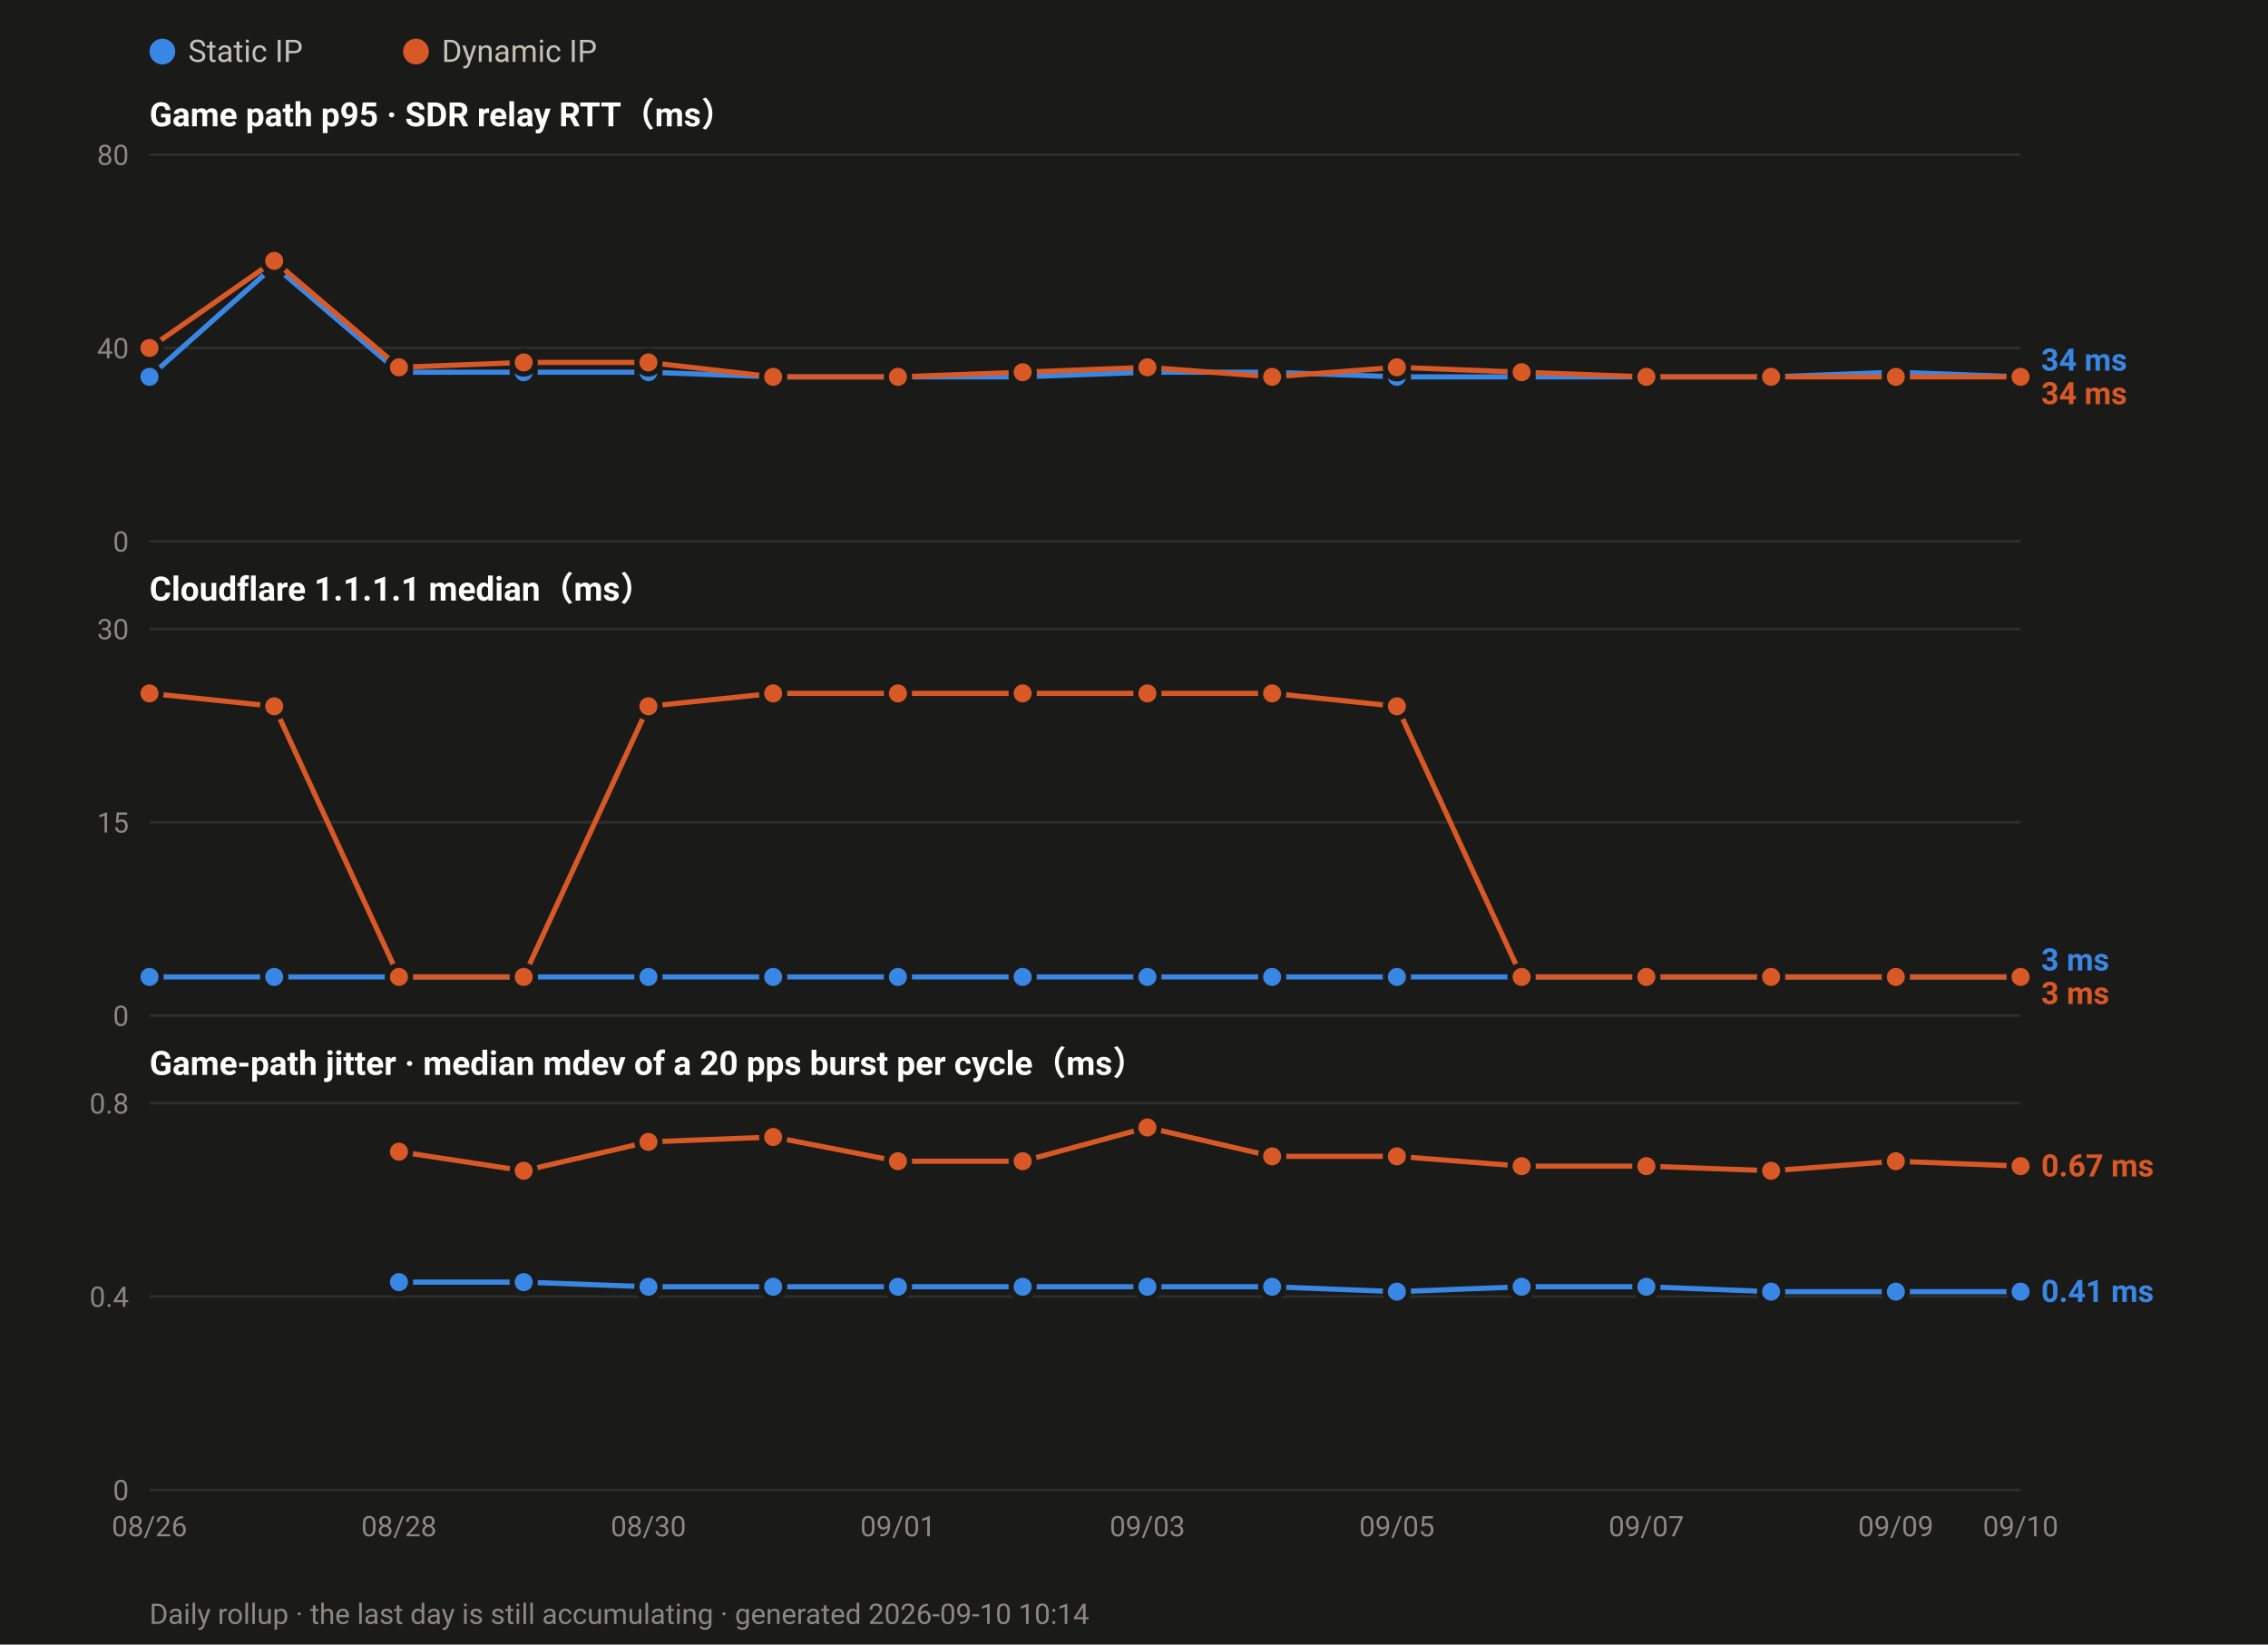
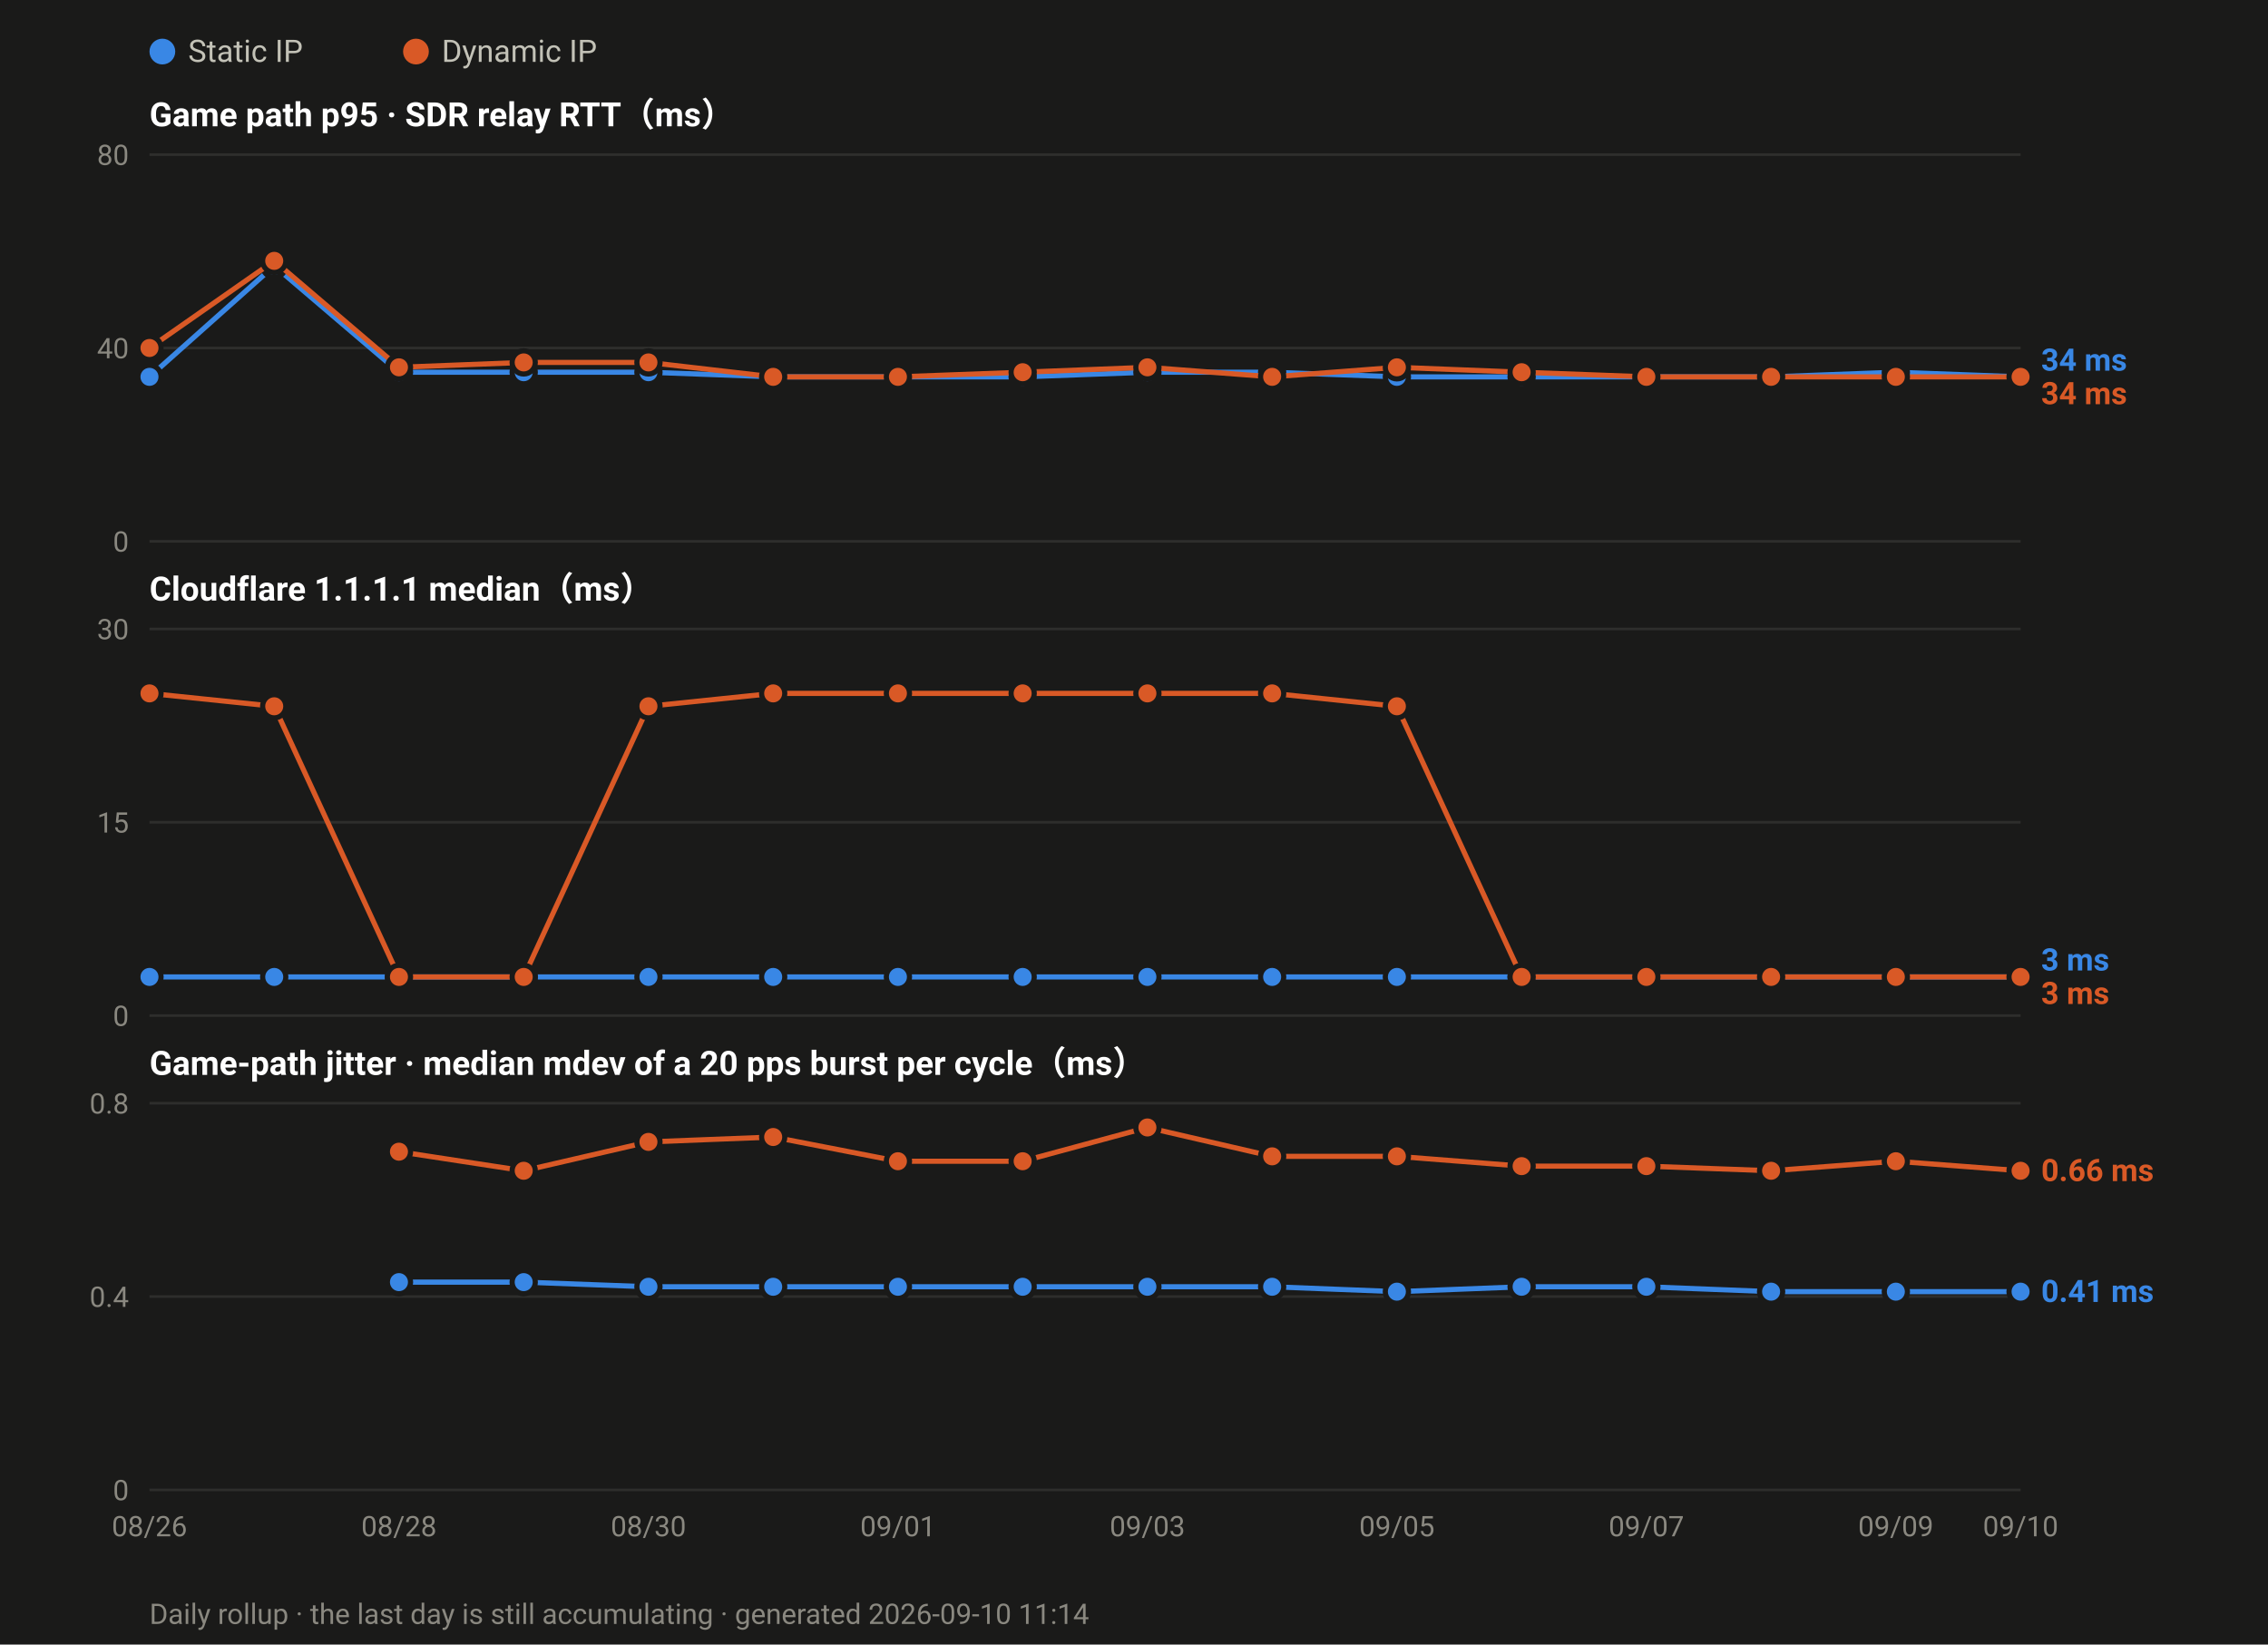
<svg xmlns="http://www.w3.org/2000/svg" width="880" height="638" viewBox="0 0 880 638" font-family="ui-sans-serif,-apple-system,Segoe UI,Roboto,Helvetica,Arial,sans-serif">
  <rect width="880" height="638" fill="#1a1a19" />
  <circle cx="63.0" cy="20" r="5" fill="#3987e5" />
  <text x="73.0" y="24" font-size="12" fill="#c3c2b7">Static IP</text>
  <circle cx="161.4" cy="20" r="5" fill="#d95926" />
  <text x="171.4" y="24" font-size="12" fill="#c3c2b7">Dynamic IP</text>
  <text x="58" y="49.0" font-size="13" font-weight="600" fill="#ffffff">Game path p95 · SDR relay RTT（ms）</text>
  <line x1="58" y1="210.0" x2="784.0" y2="210.0" stroke="#2e2e2c" stroke-width="1" />
  <text x="50" y="214.0" font-size="11" text-anchor="end" fill="#8a8880">0</text>
  <line x1="58" y1="135.0" x2="784.0" y2="135.0" stroke="#2e2e2c" stroke-width="1" />
  <text x="50" y="139.0" font-size="11" text-anchor="end" fill="#8a8880">40</text>
  <line x1="58" y1="60.0" x2="784.0" y2="60.0" stroke="#2e2e2c" stroke-width="1" />
  <text x="50" y="64.0" font-size="11" text-anchor="end" fill="#8a8880">80</text>
  <polyline fill="none" stroke="#3987e5" stroke-width="2" stroke-linejoin="round" points="58.0,146.2 106.4,103.1 154.8,144.4 203.2,144.4 251.6,144.4 300.0,146.2 348.4,146.2 396.8,146.2 445.2,144.4 493.6,144.4 542.0,146.2 590.4,146.2 638.8,146.2 687.2,146.2 735.6,144.4 784.0,146.2" />
  <circle cx="58.0" cy="146.2" r="4.5" fill="#3987e5" stroke="#1a1a19" stroke-width="2" />
  <circle cx="106.4" cy="103.1" r="4.5" fill="#3987e5" stroke="#1a1a19" stroke-width="2" />
  <circle cx="154.8" cy="144.4" r="4.5" fill="#3987e5" stroke="#1a1a19" stroke-width="2" />
  <circle cx="203.2" cy="144.4" r="4.5" fill="#3987e5" stroke="#1a1a19" stroke-width="2" />
  <circle cx="251.6" cy="144.4" r="4.5" fill="#3987e5" stroke="#1a1a19" stroke-width="2" />
  <circle cx="300.0" cy="146.2" r="4.5" fill="#3987e5" stroke="#1a1a19" stroke-width="2" />
  <circle cx="348.4" cy="146.2" r="4.5" fill="#3987e5" stroke="#1a1a19" stroke-width="2" />
  <circle cx="396.8" cy="146.2" r="4.5" fill="#3987e5" stroke="#1a1a19" stroke-width="2" />
  <circle cx="445.2" cy="144.4" r="4.5" fill="#3987e5" stroke="#1a1a19" stroke-width="2" />
  <circle cx="493.6" cy="144.4" r="4.5" fill="#3987e5" stroke="#1a1a19" stroke-width="2" />
  <circle cx="542.0" cy="146.2" r="4.5" fill="#3987e5" stroke="#1a1a19" stroke-width="2" />
  <circle cx="590.4" cy="146.2" r="4.5" fill="#3987e5" stroke="#1a1a19" stroke-width="2" />
  <circle cx="638.8" cy="146.2" r="4.5" fill="#3987e5" stroke="#1a1a19" stroke-width="2" />
  <circle cx="687.2" cy="146.2" r="4.5" fill="#3987e5" stroke="#1a1a19" stroke-width="2" />
  <circle cx="735.6" cy="144.4" r="4.5" fill="#3987e5" stroke="#1a1a19" stroke-width="2" />
  <circle cx="784.0" cy="146.2" r="4.5" fill="#3987e5" stroke="#1a1a19" stroke-width="2" />
  <polyline fill="none" stroke="#d95926" stroke-width="2" stroke-linejoin="round" points="58.0,135.0 106.4,101.2 154.8,142.5 203.2,140.6 251.6,140.6 300.0,146.2 348.4,146.2 396.8,144.4 445.2,142.5 493.6,146.2 542.0,142.5 590.4,144.4 638.8,146.2 687.2,146.2 735.6,146.2 784.0,146.2" />
  <circle cx="58.0" cy="135.0" r="4.5" fill="#d95926" stroke="#1a1a19" stroke-width="2" />
  <circle cx="106.4" cy="101.2" r="4.5" fill="#d95926" stroke="#1a1a19" stroke-width="2" />
  <circle cx="154.8" cy="142.5" r="4.5" fill="#d95926" stroke="#1a1a19" stroke-width="2" />
  <circle cx="203.2" cy="140.6" r="4.5" fill="#d95926" stroke="#1a1a19" stroke-width="2" />
  <circle cx="251.6" cy="140.6" r="4.5" fill="#d95926" stroke="#1a1a19" stroke-width="2" />
  <circle cx="300.0" cy="146.2" r="4.5" fill="#d95926" stroke="#1a1a19" stroke-width="2" />
  <circle cx="348.4" cy="146.2" r="4.5" fill="#d95926" stroke="#1a1a19" stroke-width="2" />
  <circle cx="396.8" cy="144.4" r="4.5" fill="#d95926" stroke="#1a1a19" stroke-width="2" />
  <circle cx="445.2" cy="142.5" r="4.5" fill="#d95926" stroke="#1a1a19" stroke-width="2" />
  <circle cx="493.6" cy="146.2" r="4.5" fill="#d95926" stroke="#1a1a19" stroke-width="2" />
  <circle cx="542.0" cy="142.5" r="4.5" fill="#d95926" stroke="#1a1a19" stroke-width="2" />
  <circle cx="590.4" cy="144.4" r="4.5" fill="#d95926" stroke="#1a1a19" stroke-width="2" />
  <circle cx="638.8" cy="146.2" r="4.5" fill="#d95926" stroke="#1a1a19" stroke-width="2" />
  <circle cx="687.2" cy="146.2" r="4.5" fill="#d95926" stroke="#1a1a19" stroke-width="2" />
  <circle cx="735.6" cy="146.2" r="4.5" fill="#d95926" stroke="#1a1a19" stroke-width="2" />
  <circle cx="784.0" cy="146.2" r="4.5" fill="#d95926" stroke="#1a1a19" stroke-width="2" />
  <text x="792.0" y="143.8" font-size="12" font-weight="600" fill="#3987e5">34 ms</text>
  <text x="792.0" y="156.8" font-size="12" font-weight="600" fill="#d95926">34 ms</text>
  <text x="58" y="233.0" font-size="13" font-weight="600" fill="#ffffff">Cloudflare 1.1.1.1 median（ms）</text>
  <line x1="58" y1="394.0" x2="784.0" y2="394.0" stroke="#2e2e2c" stroke-width="1" />
  <text x="50" y="398.0" font-size="11" text-anchor="end" fill="#8a8880">0</text>
  <line x1="58" y1="319.0" x2="784.0" y2="319.0" stroke="#2e2e2c" stroke-width="1" />
  <text x="50" y="323.0" font-size="11" text-anchor="end" fill="#8a8880">15</text>
  <line x1="58" y1="244.0" x2="784.0" y2="244.0" stroke="#2e2e2c" stroke-width="1" />
  <text x="50" y="248.0" font-size="11" text-anchor="end" fill="#8a8880">30</text>
  <polyline fill="none" stroke="#3987e5" stroke-width="2" stroke-linejoin="round" points="58.0,379.0 106.4,379.0 154.8,379.0 203.2,379.0 251.6,379.0 300.0,379.0 348.4,379.0 396.8,379.0 445.2,379.0 493.6,379.0 542.0,379.0 590.4,379.0 638.8,379.0 687.2,379.0 735.6,379.0 784.0,379.0" />
  <circle cx="58.0" cy="379.0" r="4.5" fill="#3987e5" stroke="#1a1a19" stroke-width="2" />
  <circle cx="106.4" cy="379.0" r="4.5" fill="#3987e5" stroke="#1a1a19" stroke-width="2" />
  <circle cx="154.8" cy="379.0" r="4.5" fill="#3987e5" stroke="#1a1a19" stroke-width="2" />
  <circle cx="203.2" cy="379.0" r="4.5" fill="#3987e5" stroke="#1a1a19" stroke-width="2" />
  <circle cx="251.6" cy="379.0" r="4.5" fill="#3987e5" stroke="#1a1a19" stroke-width="2" />
  <circle cx="300.0" cy="379.0" r="4.5" fill="#3987e5" stroke="#1a1a19" stroke-width="2" />
  <circle cx="348.4" cy="379.0" r="4.5" fill="#3987e5" stroke="#1a1a19" stroke-width="2" />
  <circle cx="396.8" cy="379.0" r="4.5" fill="#3987e5" stroke="#1a1a19" stroke-width="2" />
  <circle cx="445.2" cy="379.0" r="4.5" fill="#3987e5" stroke="#1a1a19" stroke-width="2" />
  <circle cx="493.6" cy="379.0" r="4.5" fill="#3987e5" stroke="#1a1a19" stroke-width="2" />
  <circle cx="542.0" cy="379.0" r="4.5" fill="#3987e5" stroke="#1a1a19" stroke-width="2" />
  <circle cx="590.4" cy="379.0" r="4.5" fill="#3987e5" stroke="#1a1a19" stroke-width="2" />
  <circle cx="638.8" cy="379.0" r="4.5" fill="#3987e5" stroke="#1a1a19" stroke-width="2" />
  <circle cx="687.2" cy="379.0" r="4.5" fill="#3987e5" stroke="#1a1a19" stroke-width="2" />
  <circle cx="735.6" cy="379.0" r="4.5" fill="#3987e5" stroke="#1a1a19" stroke-width="2" />
  <circle cx="784.0" cy="379.0" r="4.5" fill="#3987e5" stroke="#1a1a19" stroke-width="2" />
  <polyline fill="none" stroke="#d95926" stroke-width="2" stroke-linejoin="round" points="58.0,269.0 106.4,274.0 154.8,379.0 203.2,379.0 251.6,274.0 300.0,269.0 348.4,269.0 396.8,269.0 445.2,269.0 493.6,269.0 542.0,274.0 590.4,379.0 638.8,379.0 687.2,379.0 735.6,379.0 784.0,379.0" />
  <circle cx="58.0" cy="269.0" r="4.5" fill="#d95926" stroke="#1a1a19" stroke-width="2" />
  <circle cx="106.4" cy="274.0" r="4.5" fill="#d95926" stroke="#1a1a19" stroke-width="2" />
  <circle cx="154.8" cy="379.0" r="4.5" fill="#d95926" stroke="#1a1a19" stroke-width="2" />
  <circle cx="203.2" cy="379.0" r="4.5" fill="#d95926" stroke="#1a1a19" stroke-width="2" />
  <circle cx="251.6" cy="274.0" r="4.5" fill="#d95926" stroke="#1a1a19" stroke-width="2" />
  <circle cx="300.0" cy="269.0" r="4.5" fill="#d95926" stroke="#1a1a19" stroke-width="2" />
  <circle cx="348.4" cy="269.0" r="4.5" fill="#d95926" stroke="#1a1a19" stroke-width="2" />
  <circle cx="396.8" cy="269.0" r="4.5" fill="#d95926" stroke="#1a1a19" stroke-width="2" />
  <circle cx="445.2" cy="269.0" r="4.5" fill="#d95926" stroke="#1a1a19" stroke-width="2" />
  <circle cx="493.6" cy="269.0" r="4.5" fill="#d95926" stroke="#1a1a19" stroke-width="2" />
  <circle cx="542.0" cy="274.0" r="4.5" fill="#d95926" stroke="#1a1a19" stroke-width="2" />
  <circle cx="590.4" cy="379.0" r="4.5" fill="#d95926" stroke="#1a1a19" stroke-width="2" />
  <circle cx="638.8" cy="379.0" r="4.5" fill="#d95926" stroke="#1a1a19" stroke-width="2" />
  <circle cx="687.2" cy="379.0" r="4.5" fill="#d95926" stroke="#1a1a19" stroke-width="2" />
  <circle cx="735.6" cy="379.0" r="4.5" fill="#d95926" stroke="#1a1a19" stroke-width="2" />
  <circle cx="784.0" cy="379.0" r="4.5" fill="#d95926" stroke="#1a1a19" stroke-width="2" />
  <text x="792.0" y="376.5" font-size="12" font-weight="600" fill="#3987e5">3 ms</text>
  <text x="792.0" y="389.5" font-size="12" font-weight="600" fill="#d95926">3 ms</text>
  <text x="58" y="417.0" font-size="13" font-weight="600" fill="#ffffff">Game-path jitter · median mdev of a 20 pps burst per cycle（ms）</text>
  <line x1="58" y1="578.0" x2="784.0" y2="578.0" stroke="#2e2e2c" stroke-width="1" />
  <text x="50" y="582.0" font-size="11" text-anchor="end" fill="#8a8880">0</text>
  <line x1="58" y1="503.0" x2="784.0" y2="503.0" stroke="#2e2e2c" stroke-width="1" />
  <text x="50" y="507.0" font-size="11" text-anchor="end" fill="#8a8880">0.4</text>
  <line x1="58" y1="428.0" x2="784.0" y2="428.0" stroke="#2e2e2c" stroke-width="1" />
  <text x="50" y="432.0" font-size="11" text-anchor="end" fill="#8a8880">0.8</text>
  <polyline fill="none" stroke="#3987e5" stroke-width="2" stroke-linejoin="round" points="154.8,497.4 203.2,497.4 251.6,499.2 300.0,499.2 348.4,499.2 396.8,499.2 445.2,499.2 493.6,499.2 542.0,501.1 590.4,499.2 638.8,499.2 687.2,501.1 735.6,501.1 784.0,501.1" />
  <circle cx="154.8" cy="497.4" r="4.5" fill="#3987e5" stroke="#1a1a19" stroke-width="2" />
  <circle cx="203.2" cy="497.4" r="4.5" fill="#3987e5" stroke="#1a1a19" stroke-width="2" />
  <circle cx="251.6" cy="499.2" r="4.5" fill="#3987e5" stroke="#1a1a19" stroke-width="2" />
  <circle cx="300.0" cy="499.2" r="4.5" fill="#3987e5" stroke="#1a1a19" stroke-width="2" />
  <circle cx="348.4" cy="499.2" r="4.5" fill="#3987e5" stroke="#1a1a19" stroke-width="2" />
  <circle cx="396.8" cy="499.2" r="4.5" fill="#3987e5" stroke="#1a1a19" stroke-width="2" />
  <circle cx="445.2" cy="499.2" r="4.5" fill="#3987e5" stroke="#1a1a19" stroke-width="2" />
  <circle cx="493.6" cy="499.2" r="4.5" fill="#3987e5" stroke="#1a1a19" stroke-width="2" />
  <circle cx="542.0" cy="501.1" r="4.5" fill="#3987e5" stroke="#1a1a19" stroke-width="2" />
  <circle cx="590.4" cy="499.2" r="4.5" fill="#3987e5" stroke="#1a1a19" stroke-width="2" />
  <circle cx="638.8" cy="499.2" r="4.5" fill="#3987e5" stroke="#1a1a19" stroke-width="2" />
  <circle cx="687.2" cy="501.1" r="4.5" fill="#3987e5" stroke="#1a1a19" stroke-width="2" />
  <circle cx="735.6" cy="501.1" r="4.5" fill="#3987e5" stroke="#1a1a19" stroke-width="2" />
  <circle cx="784.0" cy="501.1" r="4.5" fill="#3987e5" stroke="#1a1a19" stroke-width="2" />
-   <polyline fill="none" stroke="#d95926" stroke-width="2" stroke-linejoin="round" points="154.8,446.8 203.2,454.2 251.6,443.0 300.0,441.1 348.4,450.5 396.8,450.5 445.2,437.4 493.6,448.6 542.0,448.6 590.4,452.4 638.8,452.4 687.2,454.2 735.6,450.5 784.0,452.4" />
+   <polyline fill="none" stroke="#d95926" stroke-width="2" stroke-linejoin="round" points="154.8,446.8 203.2,454.2 251.6,443.0 300.0,441.1 348.4,450.5 396.8,450.5 445.2,437.4 493.6,448.6 542.0,448.6 590.4,452.4 638.8,452.4 687.2,454.2 735.6,450.5 784.0,454.2" />
  <circle cx="154.8" cy="446.8" r="4.5" fill="#d95926" stroke="#1a1a19" stroke-width="2" />
  <circle cx="203.2" cy="454.2" r="4.5" fill="#d95926" stroke="#1a1a19" stroke-width="2" />
  <circle cx="251.6" cy="443.0" r="4.5" fill="#d95926" stroke="#1a1a19" stroke-width="2" />
  <circle cx="300.0" cy="441.1" r="4.5" fill="#d95926" stroke="#1a1a19" stroke-width="2" />
  <circle cx="348.4" cy="450.5" r="4.5" fill="#d95926" stroke="#1a1a19" stroke-width="2" />
  <circle cx="396.8" cy="450.5" r="4.5" fill="#d95926" stroke="#1a1a19" stroke-width="2" />
  <circle cx="445.2" cy="437.4" r="4.5" fill="#d95926" stroke="#1a1a19" stroke-width="2" />
  <circle cx="493.6" cy="448.6" r="4.5" fill="#d95926" stroke="#1a1a19" stroke-width="2" />
  <circle cx="542.0" cy="448.6" r="4.5" fill="#d95926" stroke="#1a1a19" stroke-width="2" />
  <circle cx="590.4" cy="452.4" r="4.5" fill="#d95926" stroke="#1a1a19" stroke-width="2" />
  <circle cx="638.8" cy="452.4" r="4.5" fill="#d95926" stroke="#1a1a19" stroke-width="2" />
  <circle cx="687.2" cy="454.2" r="4.5" fill="#d95926" stroke="#1a1a19" stroke-width="2" />
  <circle cx="735.6" cy="450.5" r="4.5" fill="#d95926" stroke="#1a1a19" stroke-width="2" />
-   <circle cx="784.0" cy="452.4" r="4.5" fill="#d95926" stroke="#1a1a19" stroke-width="2" />
-   <text x="792.0" y="456.4" font-size="12" font-weight="600" fill="#d95926">0.67 ms</text>
+   <circle cx="784.0" cy="454.2" r="4.5" fill="#d95926" stroke="#1a1a19" stroke-width="2" />
+   <text x="792.0" y="458.2" font-size="12" font-weight="600" fill="#d95926">0.66 ms</text>
  <text x="792.0" y="505.1" font-size="12" font-weight="600" fill="#3987e5">0.41 ms</text>
  <text x="58.0" y="596.0" font-size="11" text-anchor="middle" fill="#8a8880">08/26</text>
  <text x="154.8" y="596.0" font-size="11" text-anchor="middle" fill="#8a8880">08/28</text>
  <text x="251.6" y="596.0" font-size="11" text-anchor="middle" fill="#8a8880">08/30</text>
  <text x="348.4" y="596.0" font-size="11" text-anchor="middle" fill="#8a8880">09/01</text>
  <text x="445.2" y="596.0" font-size="11" text-anchor="middle" fill="#8a8880">09/03</text>
  <text x="542.0" y="596.0" font-size="11" text-anchor="middle" fill="#8a8880">09/05</text>
  <text x="638.8" y="596.0" font-size="11" text-anchor="middle" fill="#8a8880">09/07</text>
  <text x="735.6" y="596.0" font-size="11" text-anchor="middle" fill="#8a8880">09/09</text>
  <text x="784.0" y="596.0" font-size="11" text-anchor="middle" fill="#8a8880">09/10</text>
-   <text x="58" y="630" font-size="11" fill="#8a8880">Daily rollup · the last day is still accumulating · generated 2026-09-10 10:14</text>
+   <text x="58" y="630" font-size="11" fill="#8a8880">Daily rollup · the last day is still accumulating · generated 2026-09-10 11:14</text>
</svg>
